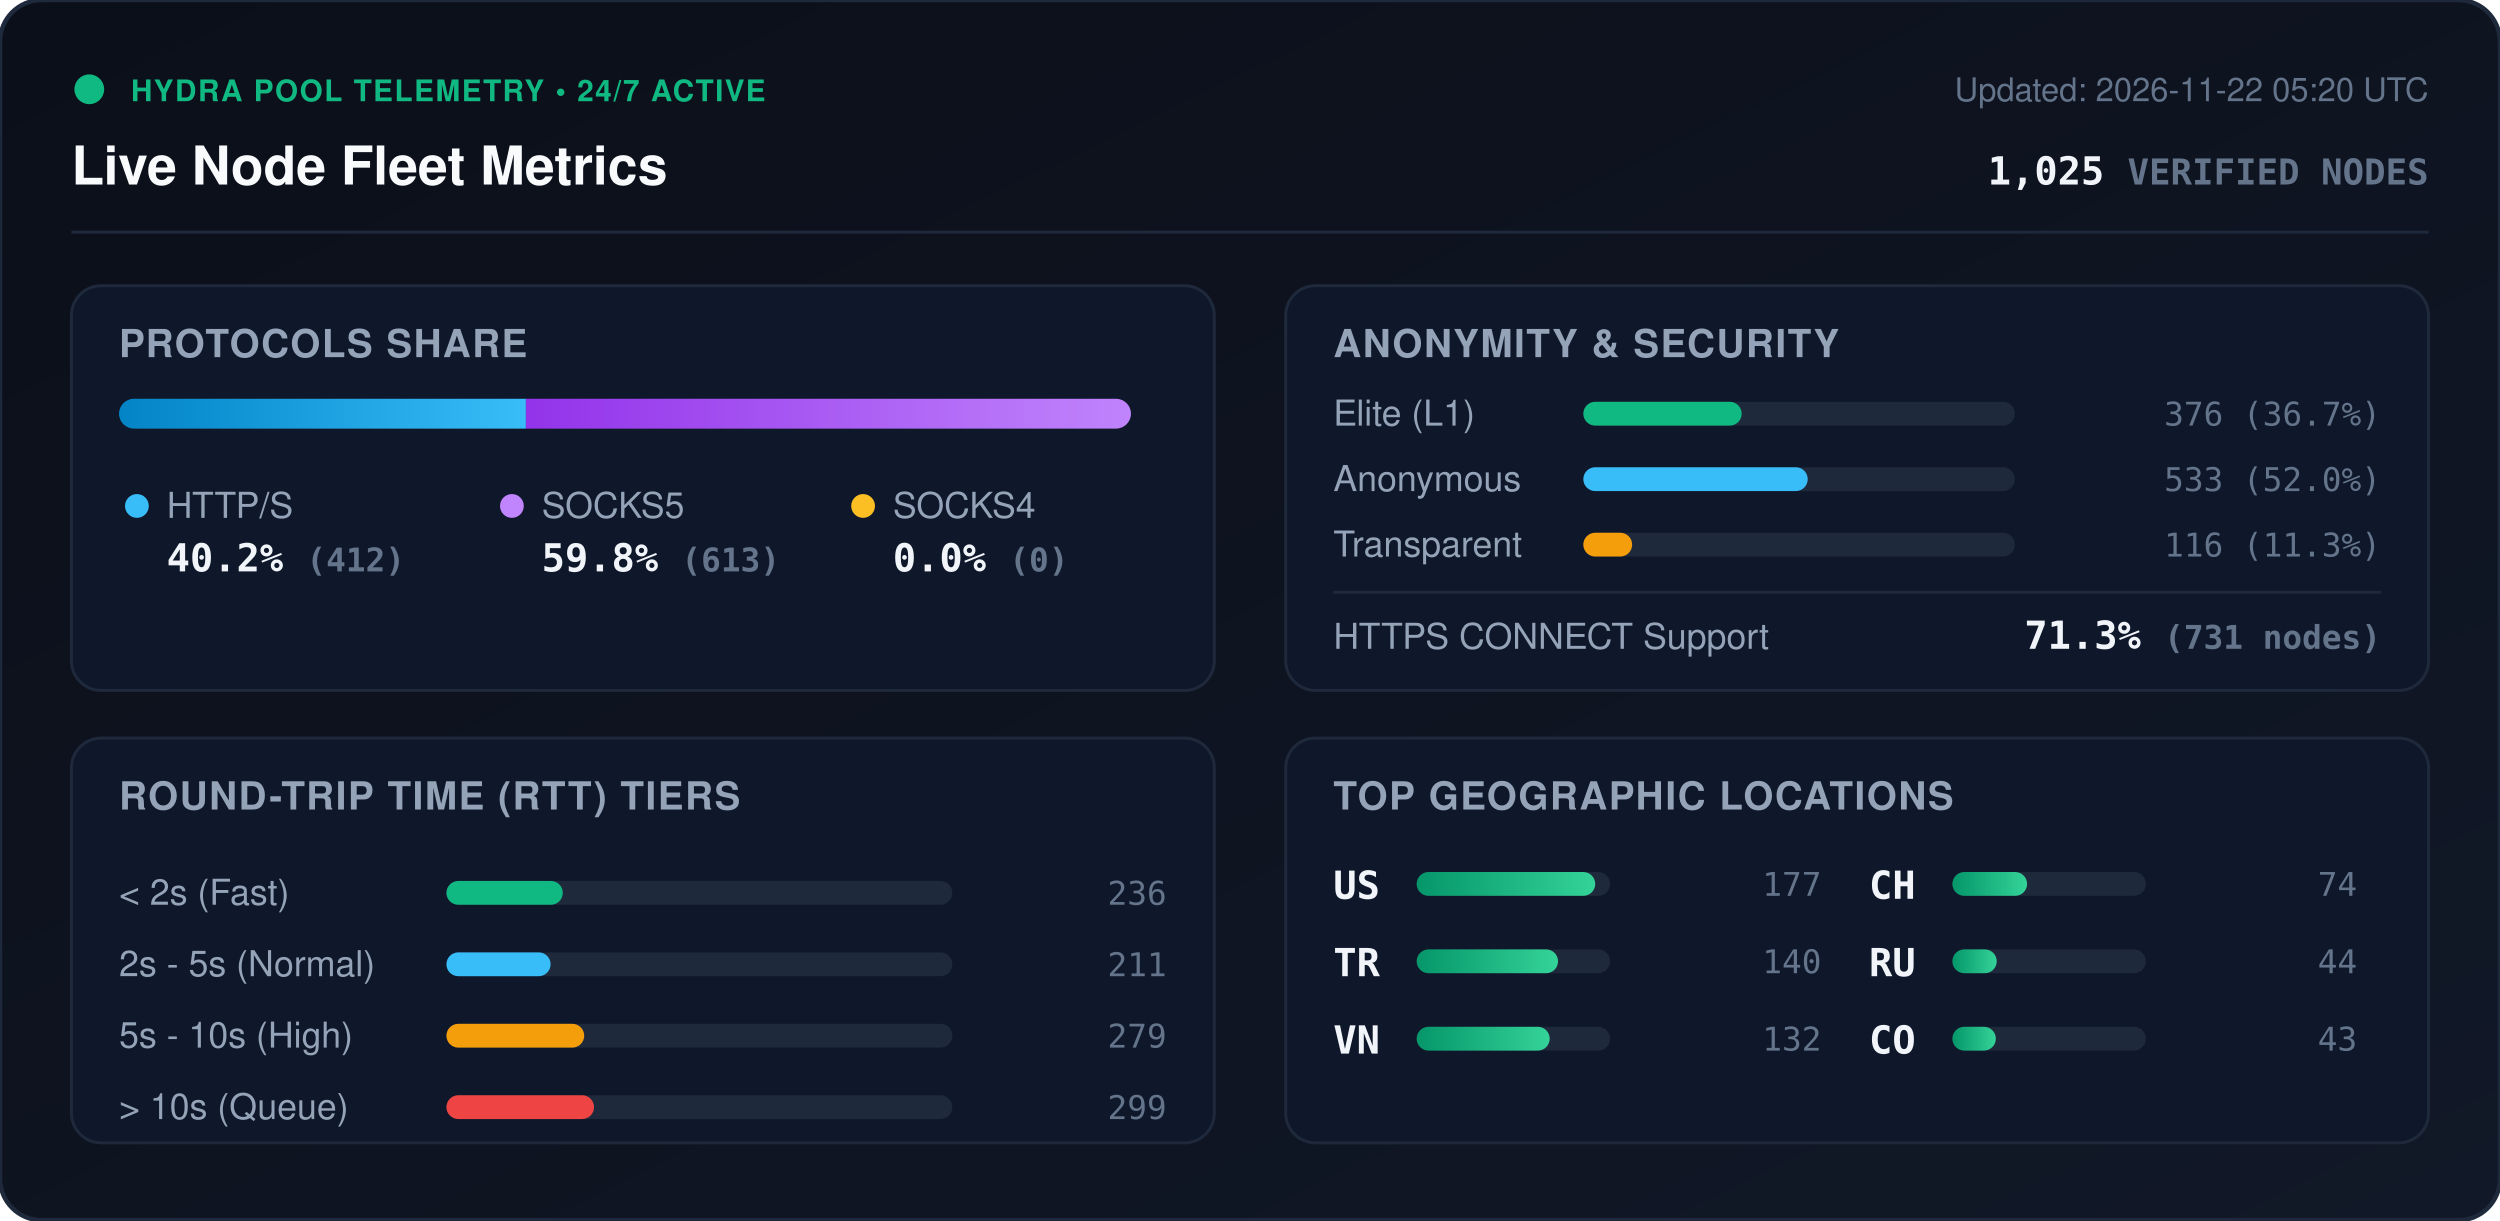
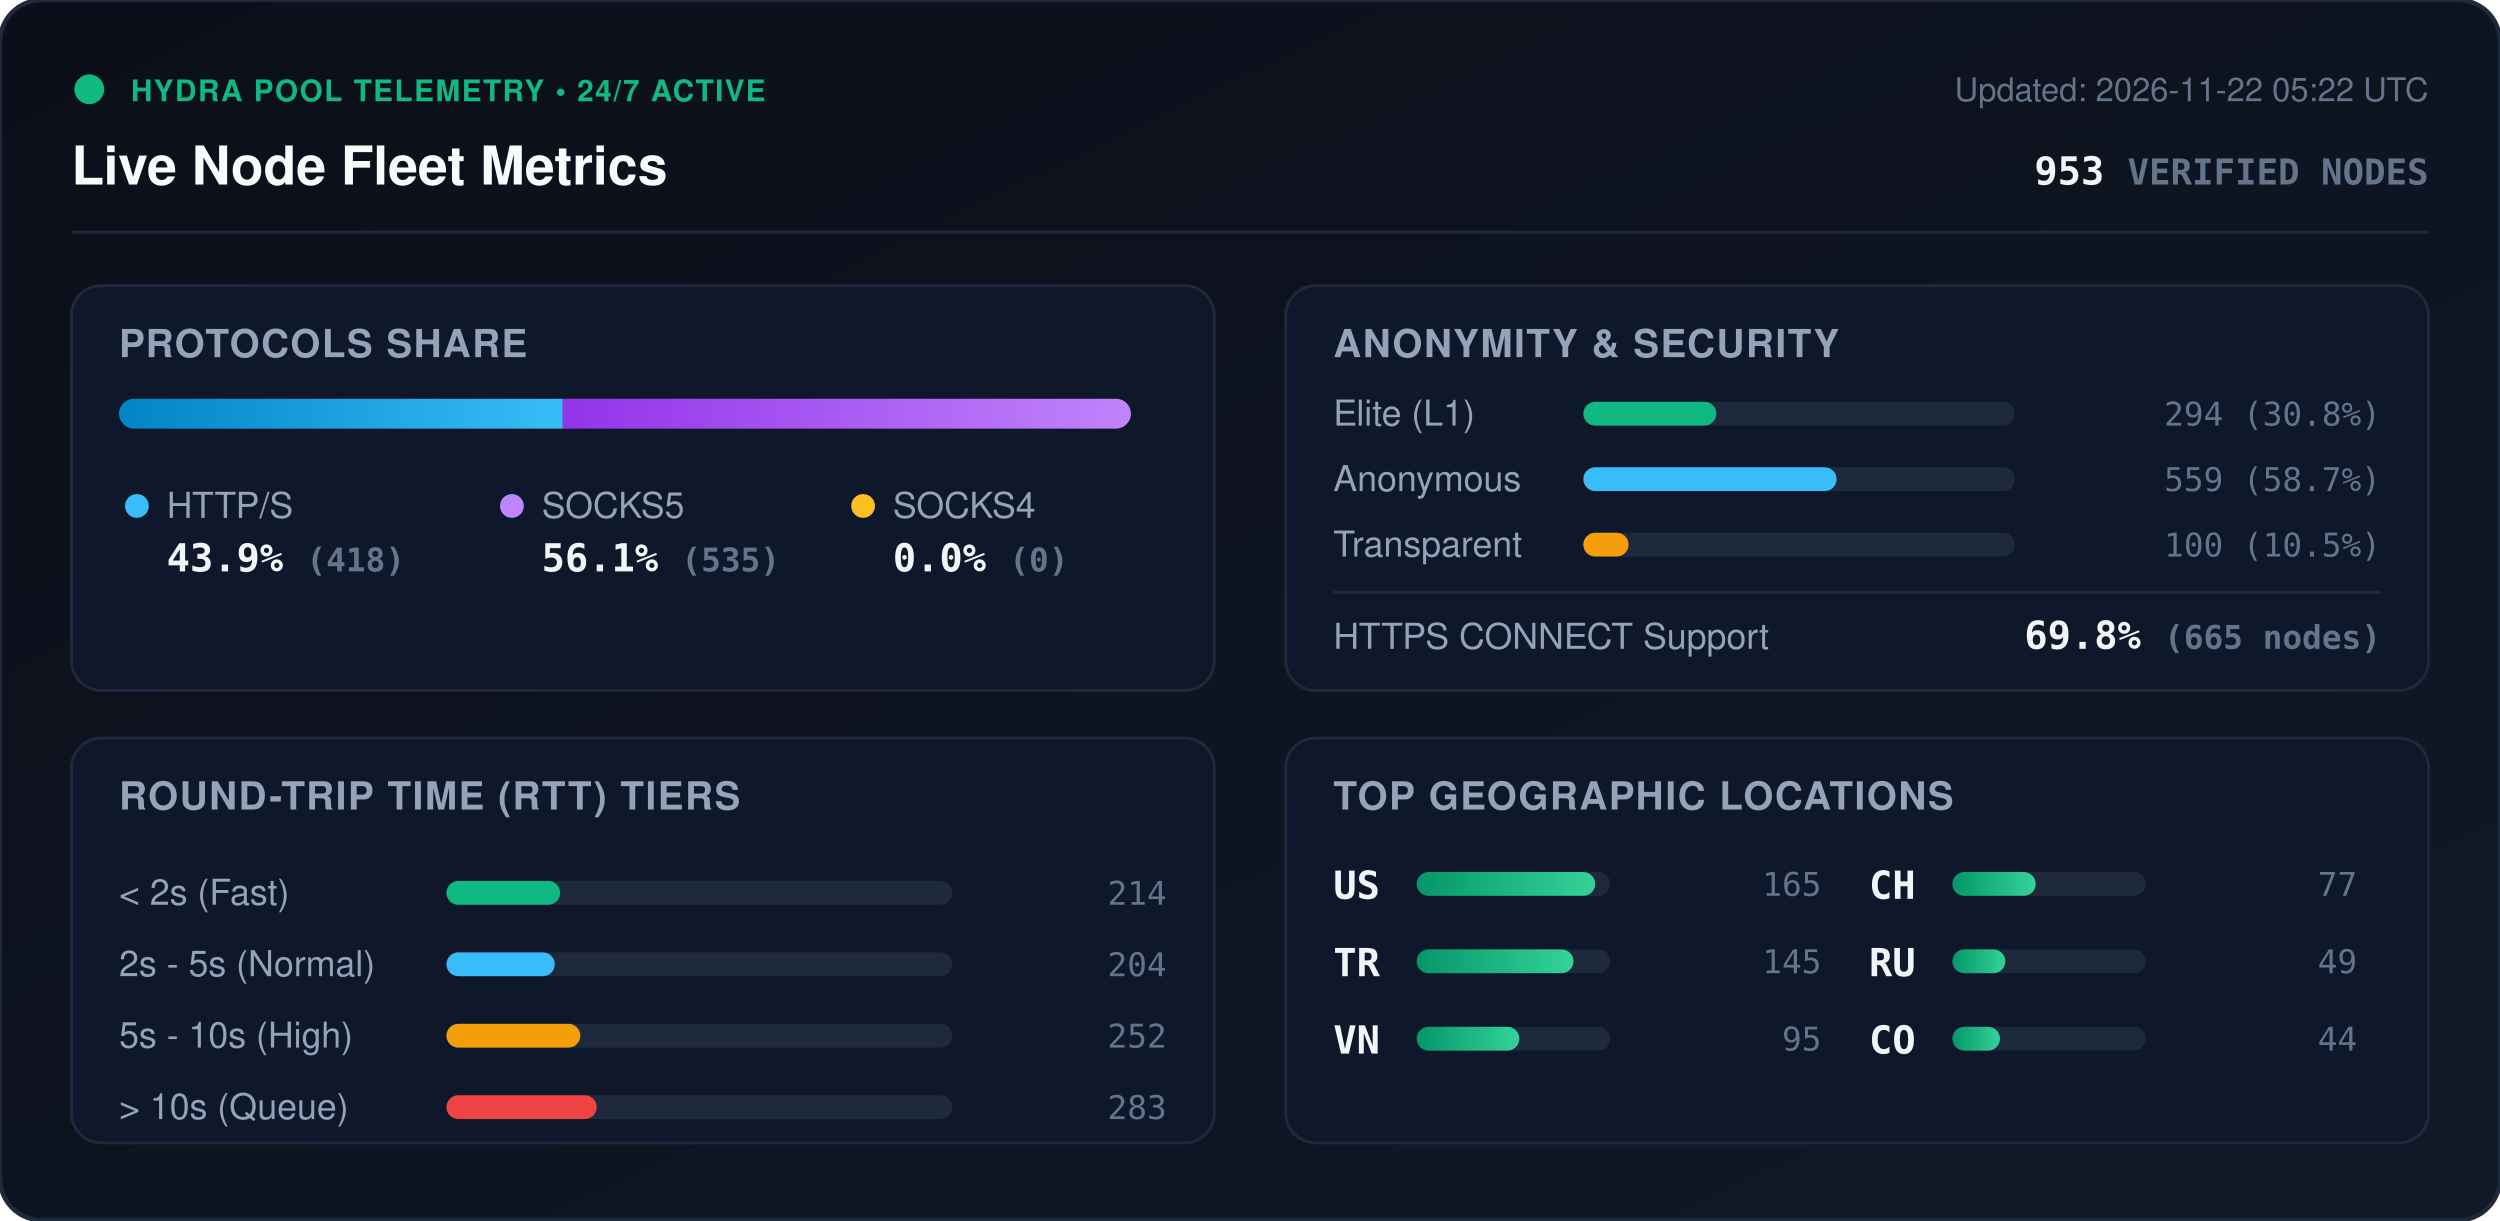
<svg xmlns="http://www.w3.org/2000/svg" viewBox="0 0 840 410" width="840" height="410" style="max-width: 100%; height: auto;">
  <defs>
    <linearGradient id="bg" x1="0%" y1="0%" x2="100%" y2="100%">
      <stop offset="0%" stop-color="#0b0f19" />
      <stop offset="100%" stop-color="#111827" />
    </linearGradient>
    <linearGradient id="bar-http" x1="0%" y1="0%" x2="100%" y2="0%">
      <stop offset="0%" stop-color="#0284c7" />
      <stop offset="100%" stop-color="#38bdf8" />
    </linearGradient>
    <linearGradient id="bar-socks5" x1="0%" y1="0%" x2="100%" y2="0%">
      <stop offset="0%" stop-color="#9333ea" />
      <stop offset="100%" stop-color="#c084fc" />
    </linearGradient>
    <linearGradient id="bar-socks4" x1="0%" y1="0%" x2="100%" y2="0%">
      <stop offset="0%" stop-color="#d97706" />
      <stop offset="100%" stop-color="#fbbf24" />
    </linearGradient>
    <linearGradient id="bar-green" x1="0%" y1="0%" x2="100%" y2="0%">
      <stop offset="0%" stop-color="#059669" />
      <stop offset="100%" stop-color="#34d399" />
    </linearGradient>
    <clipPath id="prog-track-clip">
      <rect width="340.0" height="10" rx="5" />
    </clipPath>
    <style>
      .title { font: 700 18px -apple-system, BlinkMacSystemFont, 'Segoe UI', Helvetica, Arial, sans-serif; fill: #f8fafc; }
      .sub { font: 500 11px -apple-system, BlinkMacSystemFont, 'Segoe UI', Helvetica, Arial, sans-serif; fill: #64748b; }
      .section-hdr { font: 600 13px -apple-system, BlinkMacSystemFont, 'Segoe UI', Helvetica, Arial, sans-serif; fill: #94a3b8; letter-spacing: 0.5px; }
      .metric-val { font: 700 13px -apple-system, BlinkMacSystemFont, 'Segoe UI', Helvetica, Arial, sans-serif; fill: #f1f5f9; }
      .metric-lbl { font: 500 12px -apple-system, BlinkMacSystemFont, 'Segoe UI', Helvetica, Arial, sans-serif; fill: #94a3b8; }
      .badge-txt { font: 700 10px -apple-system, BlinkMacSystemFont, 'Segoe UI', Helvetica, Arial, sans-serif; fill: #10b981; letter-spacing: 0.5px; }
      .mono { font-family: ui-monospace, SFMono-Regular, Menlo, Monaco, Consolas, monospace; }
      .pulse { animation: beacon 2s infinite ease-in-out; }
      @keyframes beacon { 0%, 100% { opacity: 1; } 50% { opacity: 0.35; } }
    </style>
  </defs>
  <rect width="840" height="410" rx="14" fill="url(#bg)" stroke="#1e293b" stroke-width="1.5" />
  <g transform="translate(24, 24)">
    <circle cx="6" cy="6" r="5" fill="#10b981" class="pulse" />
    <text x="20" y="10" class="badge-txt">HYDRA POOL TELEMETRY • 24/7 ACTIVE</text>
    <text x="0" y="38" class="title">Live Node Fleet Metrics</text>
-     <text x="792" y="10" text-anchor="end" class="sub">Updated: 2026-11-22 05:20 UTC</text>
-     <text x="792" y="38" text-anchor="end" class="metric-val mono" fill="#38bdf8">1,025 <tspan font-size="12" fill="#64748b">VERIFIED NODES</tspan>
+     <text x="792" y="10" text-anchor="end" class="sub">Updated: 2026-11-22 05:22 UTC</text>
+     <text x="792" y="38" text-anchor="end" class="metric-val mono" fill="#38bdf8">953 <tspan font-size="12" fill="#64748b">VERIFIED NODES</tspan>
    </text>
  </g>
  <line x1="24" y1="78" x2="816" y2="78" stroke="#1e293b" stroke-width="1" />
  <g transform="translate(24, 96)">
    <rect width="384" height="136" rx="10" fill="#0f172a" stroke="#1e293b" />
    <text x="16" y="24" class="section-hdr">PROTOCOLS SHARE</text>
    <g transform="translate(16, 38)">
      <rect width="340.0" height="10" rx="5" fill="#1e293b" />
      <g clip-path="url(#prog-track-clip)">
-         <rect x="0" width="136.7" height="10" fill="url(#bar-http)" />
-         <rect x="136.7" width="203.3" height="10" fill="url(#bar-socks5)" />
+         <rect x="0" width="149.1" height="10" fill="url(#bar-http)" />
+         <rect x="149.1" width="190.9" height="10" fill="url(#bar-socks5)" />
        <rect x="340.0" width="0.0" height="10" fill="url(#bar-socks4)" />
      </g>
    </g>
    <g transform="translate(16, 68)">
      <circle cx="6" cy="6" r="4" fill="#38bdf8" />
      <text x="16" y="10" class="metric-lbl">HTTP/S</text>
-       <text x="16" y="28" class="metric-val mono">40.2% <tspan font-size="11" fill="#64748b">(412)</tspan>
+       <text x="16" y="28" class="metric-val mono">43.9% <tspan font-size="11" fill="#64748b">(418)</tspan>
      </text>
      <circle cx="132" cy="6" r="4" fill="#c084fc" />
      <text x="142" y="10" class="metric-lbl">SOCKS5</text>
-       <text x="142" y="28" class="metric-val mono">59.8% <tspan font-size="11" fill="#64748b">(613)</tspan>
+       <text x="142" y="28" class="metric-val mono">56.1% <tspan font-size="11" fill="#64748b">(535)</tspan>
      </text>
      <circle cx="250" cy="6" r="4" fill="#fbbf24" />
      <text x="260" y="10" class="metric-lbl">SOCKS4</text>
      <text x="260" y="28" class="metric-val mono">0.0% <tspan font-size="11" fill="#64748b">(0)</tspan>
      </text>
    </g>
  </g>
  <g transform="translate(432, 96)">
    <rect width="384" height="136" rx="10" fill="#0f172a" stroke="#1e293b" />
    <text x="16" y="24" class="section-hdr">ANONYMITY &amp; SECURITY</text>
    <text x="16" y="47" class="metric-lbl">Elite (L1)</text>
    <rect x="100" y="39" width="145.0" height="8" rx="4" fill="#1e293b" />
-     <rect x="100" y="39" width="53.2" height="8" rx="4" fill="#10b981" />
-     <text x="368" y="47" text-anchor="end" class="mono sub" fill="#e2e8f0">376 (36.7%)</text>
+     <rect x="100" y="39" width="44.7" height="8" rx="4" fill="#10b981" />
+     <text x="368" y="47" text-anchor="end" class="mono sub" fill="#e2e8f0">294 (30.8%)</text>
    <text x="16" y="69" class="metric-lbl">Anonymous</text>
    <rect x="100" y="61" width="145.0" height="8" rx="4" fill="#1e293b" />
-     <rect x="100" y="61" width="75.4" height="8" rx="4" fill="#38bdf8" />
-     <text x="368" y="69" text-anchor="end" class="mono sub" fill="#e2e8f0">533 (52.0%)</text>
+     <rect x="100" y="61" width="85.1" height="8" rx="4" fill="#38bdf8" />
+     <text x="368" y="69" text-anchor="end" class="mono sub" fill="#e2e8f0">559 (58.7%)</text>
    <text x="16" y="91" class="metric-lbl">Transparent</text>
    <rect x="100" y="83" width="145.0" height="8" rx="4" fill="#1e293b" />
-     <rect x="100" y="83" width="16.4" height="8" rx="4" fill="#f59e0b" />
-     <text x="368" y="91" text-anchor="end" class="mono sub" fill="#e2e8f0">116 (11.3%)</text>
+     <rect x="100" y="83" width="15.2" height="8" rx="4" fill="#f59e0b" />
+     <text x="368" y="91" text-anchor="end" class="mono sub" fill="#e2e8f0">100 (10.5%)</text>
    <line x1="16" y1="103" x2="368" y2="103" stroke="#1e293b" stroke-width="1" />
    <text x="16" y="122" class="metric-lbl">HTTPS CONNECT Support</text>
-     <text x="368" y="122" text-anchor="end" class="metric-val mono" fill="#34d399">71.3% <tspan font-size="11" fill="#64748b">(731 nodes)</tspan>
+     <text x="368" y="122" text-anchor="end" class="metric-val mono" fill="#34d399">69.8% <tspan font-size="11" fill="#64748b">(665 nodes)</tspan>
    </text>
  </g>
  <g transform="translate(24, 248)">
    <rect width="384" height="136" rx="10" fill="#0f172a" stroke="#1e293b" />
    <text x="16" y="24" class="section-hdr">ROUND-TRIP TIME (RTT) TIERS</text>
    <g transform="translate(16, 42)">
      <text x="0" y="14" class="metric-lbl">&lt; 2s (Fast)</text>
      <rect x="110" y="6" width="170" height="8" rx="4" fill="#1e293b" />
-       <rect x="110" y="6" width="39.1" height="8" rx="4" fill="#10b981" />
-       <text x="352" y="14" text-anchor="end" class="mono sub">236</text>
+       <rect x="110" y="6" width="38.2" height="8" rx="4" fill="#10b981" />
+       <text x="352" y="14" text-anchor="end" class="mono sub">214</text>
      <text x="0" y="38" class="metric-lbl">2s - 5s (Normal)</text>
      <rect x="110" y="30" width="170" height="8" rx="4" fill="#1e293b" />
-       <rect x="110" y="30" width="35.0" height="8" rx="4" fill="#38bdf8" />
-       <text x="352" y="38" text-anchor="end" class="mono sub">211</text>
+       <rect x="110" y="30" width="36.4" height="8" rx="4" fill="#38bdf8" />
+       <text x="352" y="38" text-anchor="end" class="mono sub">204</text>
      <text x="0" y="62" class="metric-lbl">5s - 10s (High)</text>
      <rect x="110" y="54" width="170" height="8" rx="4" fill="#1e293b" />
-       <rect x="110" y="54" width="46.3" height="8" rx="4" fill="#f59e0b" />
-       <text x="352" y="62" text-anchor="end" class="mono sub">279</text>
+       <rect x="110" y="54" width="45.0" height="8" rx="4" fill="#f59e0b" />
+       <text x="352" y="62" text-anchor="end" class="mono sub">252</text>
      <text x="0" y="86" class="metric-lbl">&gt; 10s (Queue)</text>
      <rect x="110" y="78" width="170" height="8" rx="4" fill="#1e293b" />
-       <rect x="110" y="78" width="49.6" height="8" rx="4" fill="#ef4444" />
-       <text x="352" y="86" text-anchor="end" class="mono sub">299</text>
+       <rect x="110" y="78" width="50.5" height="8" rx="4" fill="#ef4444" />
+       <text x="352" y="86" text-anchor="end" class="mono sub">283</text>
    </g>
  </g>
  <g transform="translate(432, 248)">
    <rect width="384" height="136" rx="10" fill="#0f172a" stroke="#1e293b" />
    <text x="16" y="24" class="section-hdr">TOP GEOGRAPHIC LOCATIONS</text>
    <g transform="translate(16, 42)">
      <g transform="translate(0, 0)">
        <text x="0" y="12" class="mono metric-val" font-size="12">US</text>
        <rect x="28" y="3" width="65" height="8" rx="4" fill="#1e293b" />
        <rect x="28" y="3" width="60.0" height="8" rx="4" fill="url(#bar-green)" />
-         <text x="164" y="11" text-anchor="end" class="mono sub">177</text>
+         <text x="164" y="11" text-anchor="end" class="mono sub">165</text>
      </g>
      <g transform="translate(0, 26)">
        <text x="0" y="12" class="mono metric-val" font-size="12">TR</text>
        <rect x="28" y="3" width="65" height="8" rx="4" fill="#1e293b" />
-         <rect x="28" y="3" width="47.5" height="8" rx="4" fill="url(#bar-green)" />
-         <text x="164" y="11" text-anchor="end" class="mono sub">140</text>
+         <rect x="28" y="3" width="52.7" height="8" rx="4" fill="url(#bar-green)" />
+         <text x="164" y="11" text-anchor="end" class="mono sub">145</text>
      </g>
      <g transform="translate(0, 52)">
        <text x="0" y="12" class="mono metric-val" font-size="12">VN</text>
        <rect x="28" y="3" width="65" height="8" rx="4" fill="#1e293b" />
-         <rect x="28" y="3" width="44.7" height="8" rx="4" fill="url(#bar-green)" />
-         <text x="164" y="11" text-anchor="end" class="mono sub">132</text>
+         <rect x="28" y="3" width="34.5" height="8" rx="4" fill="url(#bar-green)" />
+         <text x="164" y="11" text-anchor="end" class="mono sub">95</text>
      </g>
      <g transform="translate(180, 0)">
        <text x="0" y="12" class="mono metric-val" font-size="12">CH</text>
        <rect x="28" y="3" width="65" height="8" rx="4" fill="#1e293b" />
-         <rect x="28" y="3" width="25.1" height="8" rx="4" fill="url(#bar-green)" />
-         <text x="164" y="11" text-anchor="end" class="mono sub">74</text>
+         <rect x="28" y="3" width="28.0" height="8" rx="4" fill="url(#bar-green)" />
+         <text x="164" y="11" text-anchor="end" class="mono sub">77</text>
      </g>
      <g transform="translate(180, 26)">
        <text x="0" y="12" class="mono metric-val" font-size="12">RU</text>
        <rect x="28" y="3" width="65" height="8" rx="4" fill="#1e293b" />
-         <rect x="28" y="3" width="14.9" height="8" rx="4" fill="url(#bar-green)" />
-         <text x="164" y="11" text-anchor="end" class="mono sub">44</text>
+         <rect x="28" y="3" width="17.8" height="8" rx="4" fill="url(#bar-green)" />
+         <text x="164" y="11" text-anchor="end" class="mono sub">49</text>
      </g>
      <g transform="translate(180, 52)">
        <text x="0" y="12" class="mono metric-val" font-size="12">CO</text>
        <rect x="28" y="3" width="65" height="8" rx="4" fill="#1e293b" />
-         <rect x="28" y="3" width="14.6" height="8" rx="4" fill="url(#bar-green)" />
-         <text x="164" y="11" text-anchor="end" class="mono sub">43</text>
+         <rect x="28" y="3" width="16.0" height="8" rx="4" fill="url(#bar-green)" />
+         <text x="164" y="11" text-anchor="end" class="mono sub">44</text>
      </g>
    </g>
  </g>
</svg>
